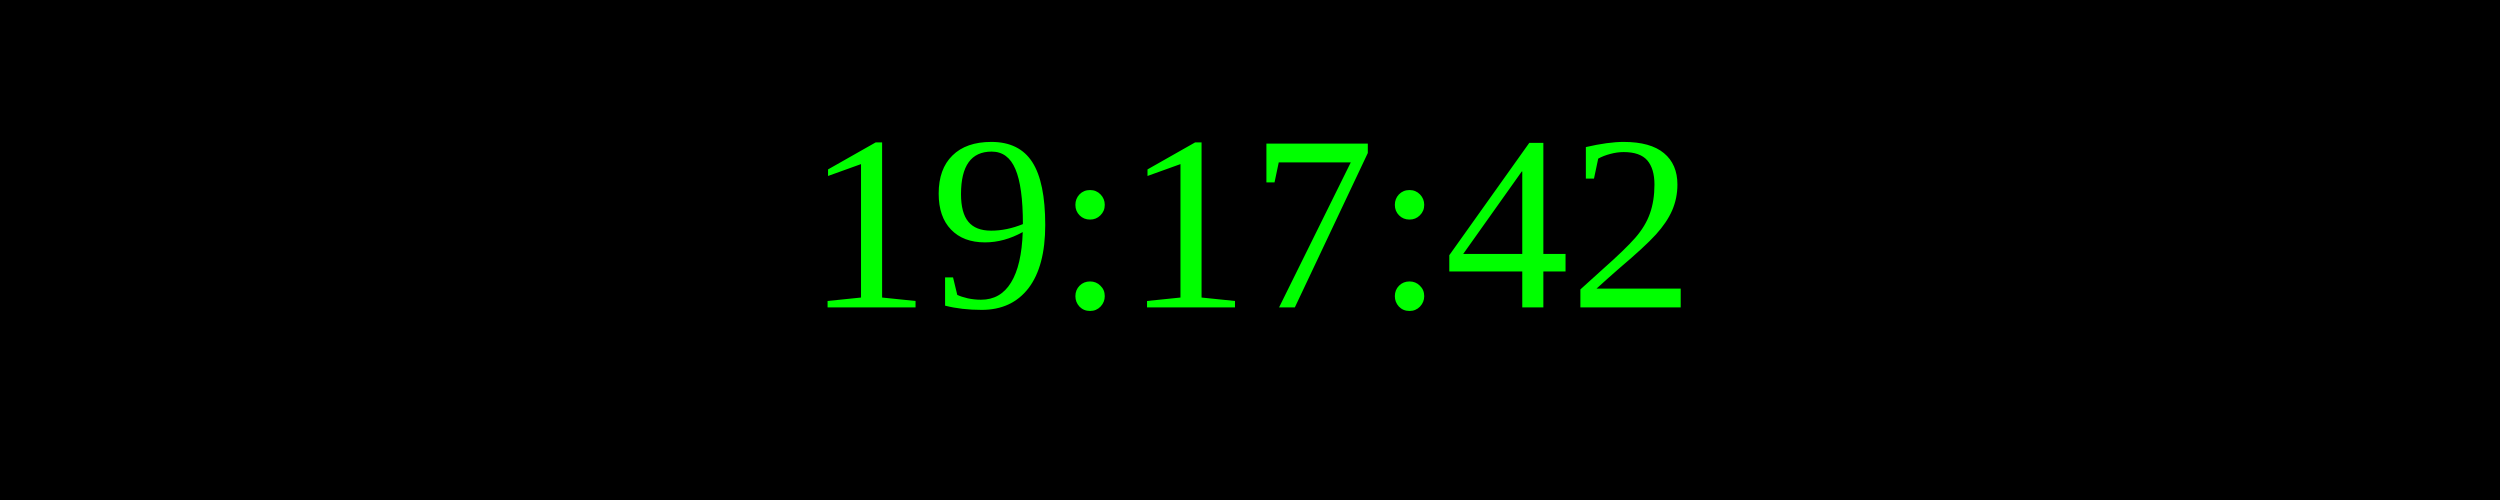
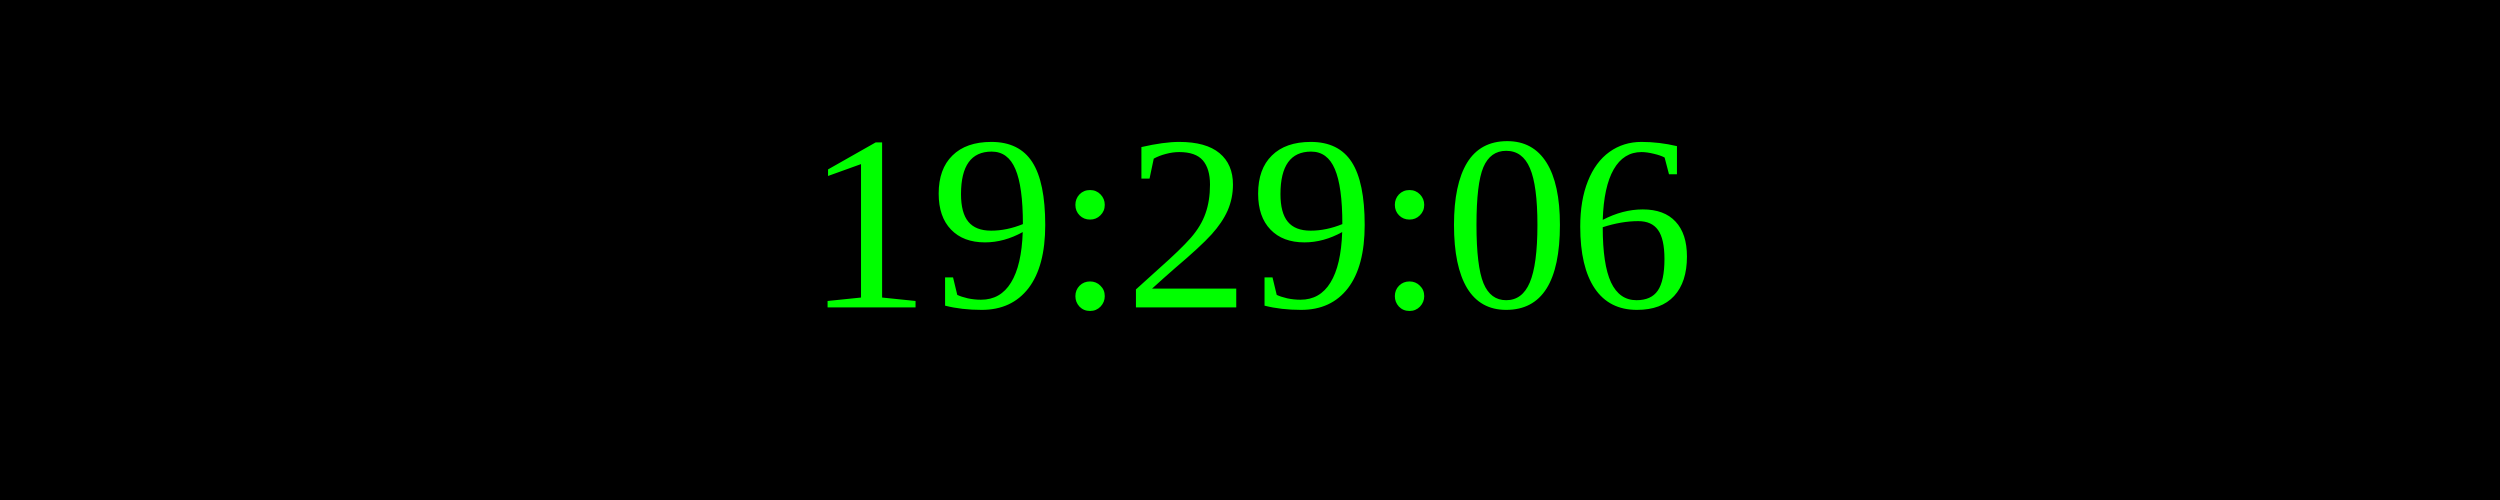
<svg xmlns="http://www.w3.org/2000/svg" width="250" height="50">
  <rect width="100%" height="100%" fill="black" />
  <text x="50%" y="50%" font-size="25" fill="lime" text-anchor="middle" dominant-baseline="middle">
- 19:17:42
+ 19:29:06
</text>
</svg>
